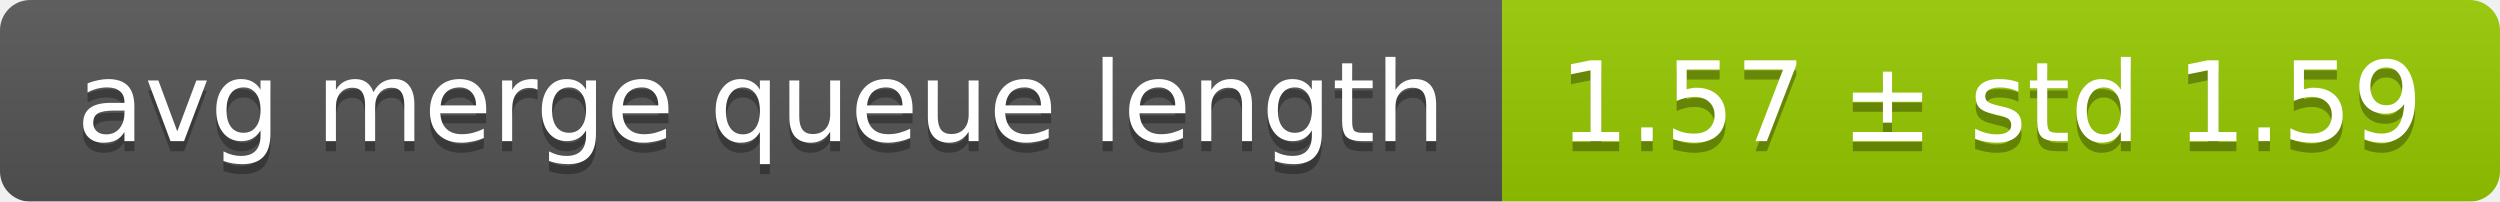
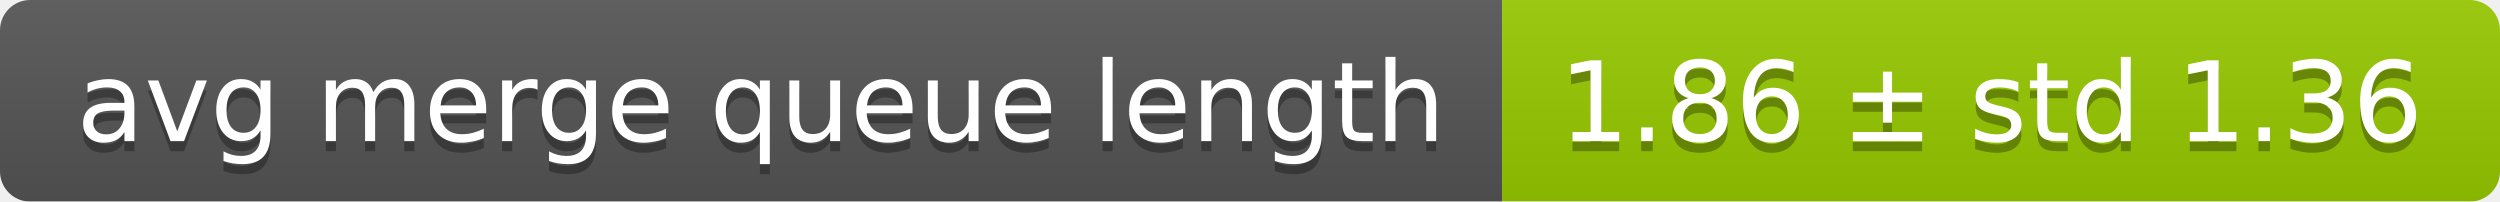
<svg xmlns="http://www.w3.org/2000/svg" width="248" height="20">
  <linearGradient id="smooth" x2="0" y2="100%">
    <stop offset="0" stop-color="#bbb" stop-opacity=".1" />
    <stop offset="1" stop-opacity=".1" />
  </linearGradient>
  <mask id="round">
    <rect width="248" height="20" rx="3" fill="#fff" />
  </mask>
  <g mask="url(#round)">
    <rect width="149" height="20" fill="#555" />
    <rect x="149" width="99" height="20" fill="#97ca00" />
    <rect width="248" height="20" fill="url(#smooth)" />
  </g>
  <g fill="#fff" text-anchor="middle" font-family="DejaVu Sans,Verdana,Geneva,sans-serif" font-size="11">
    <text x="75.5" y="15" fill="#010101" fill-opacity=".3">avg merge queue length</text>
    <text x="75.5" y="14">avg merge queue length</text>
-     <text x="197.5" y="15" fill="#010101" fill-opacity=".3">1.57 ± std 1.59</text>
-     <text x="197.5" y="14">1.57 ± std 1.59</text>
+     <text x="197.5" y="15" fill="#010101" fill-opacity=".3">1.86 ± std 1.36</text>
+     <text x="197.5" y="14">1.86 ± std 1.36</text>
  </g>
</svg>
